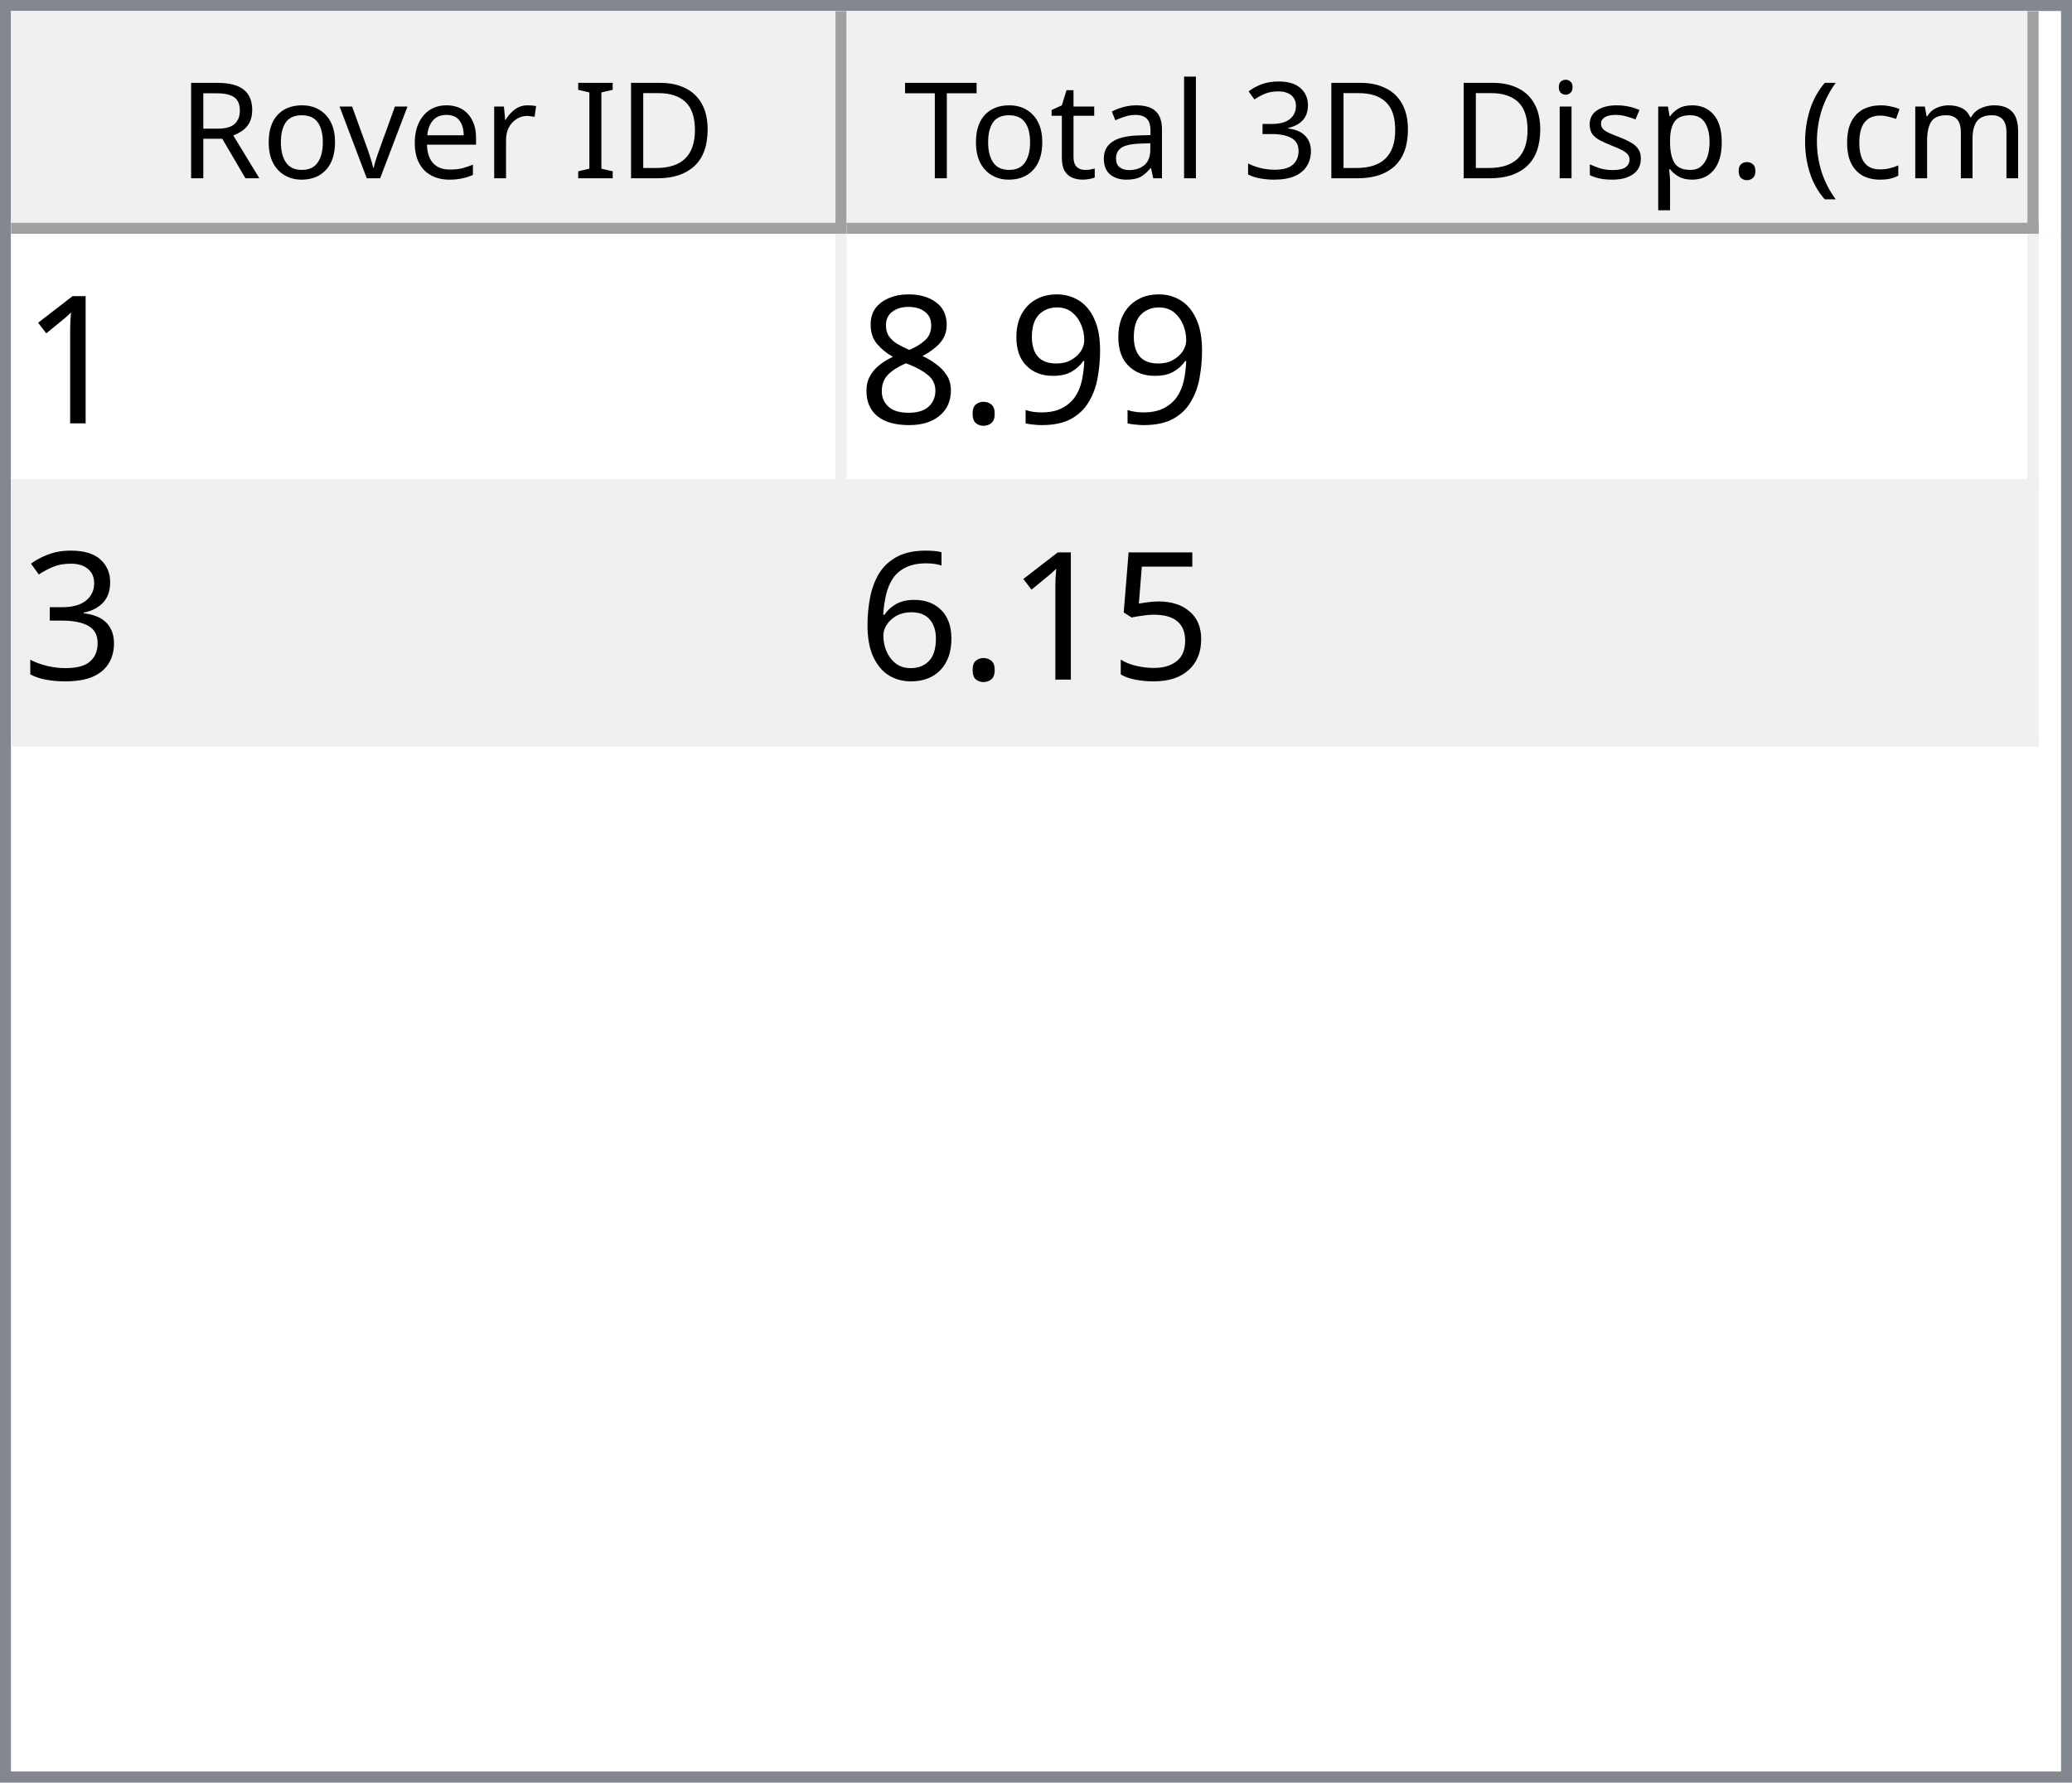
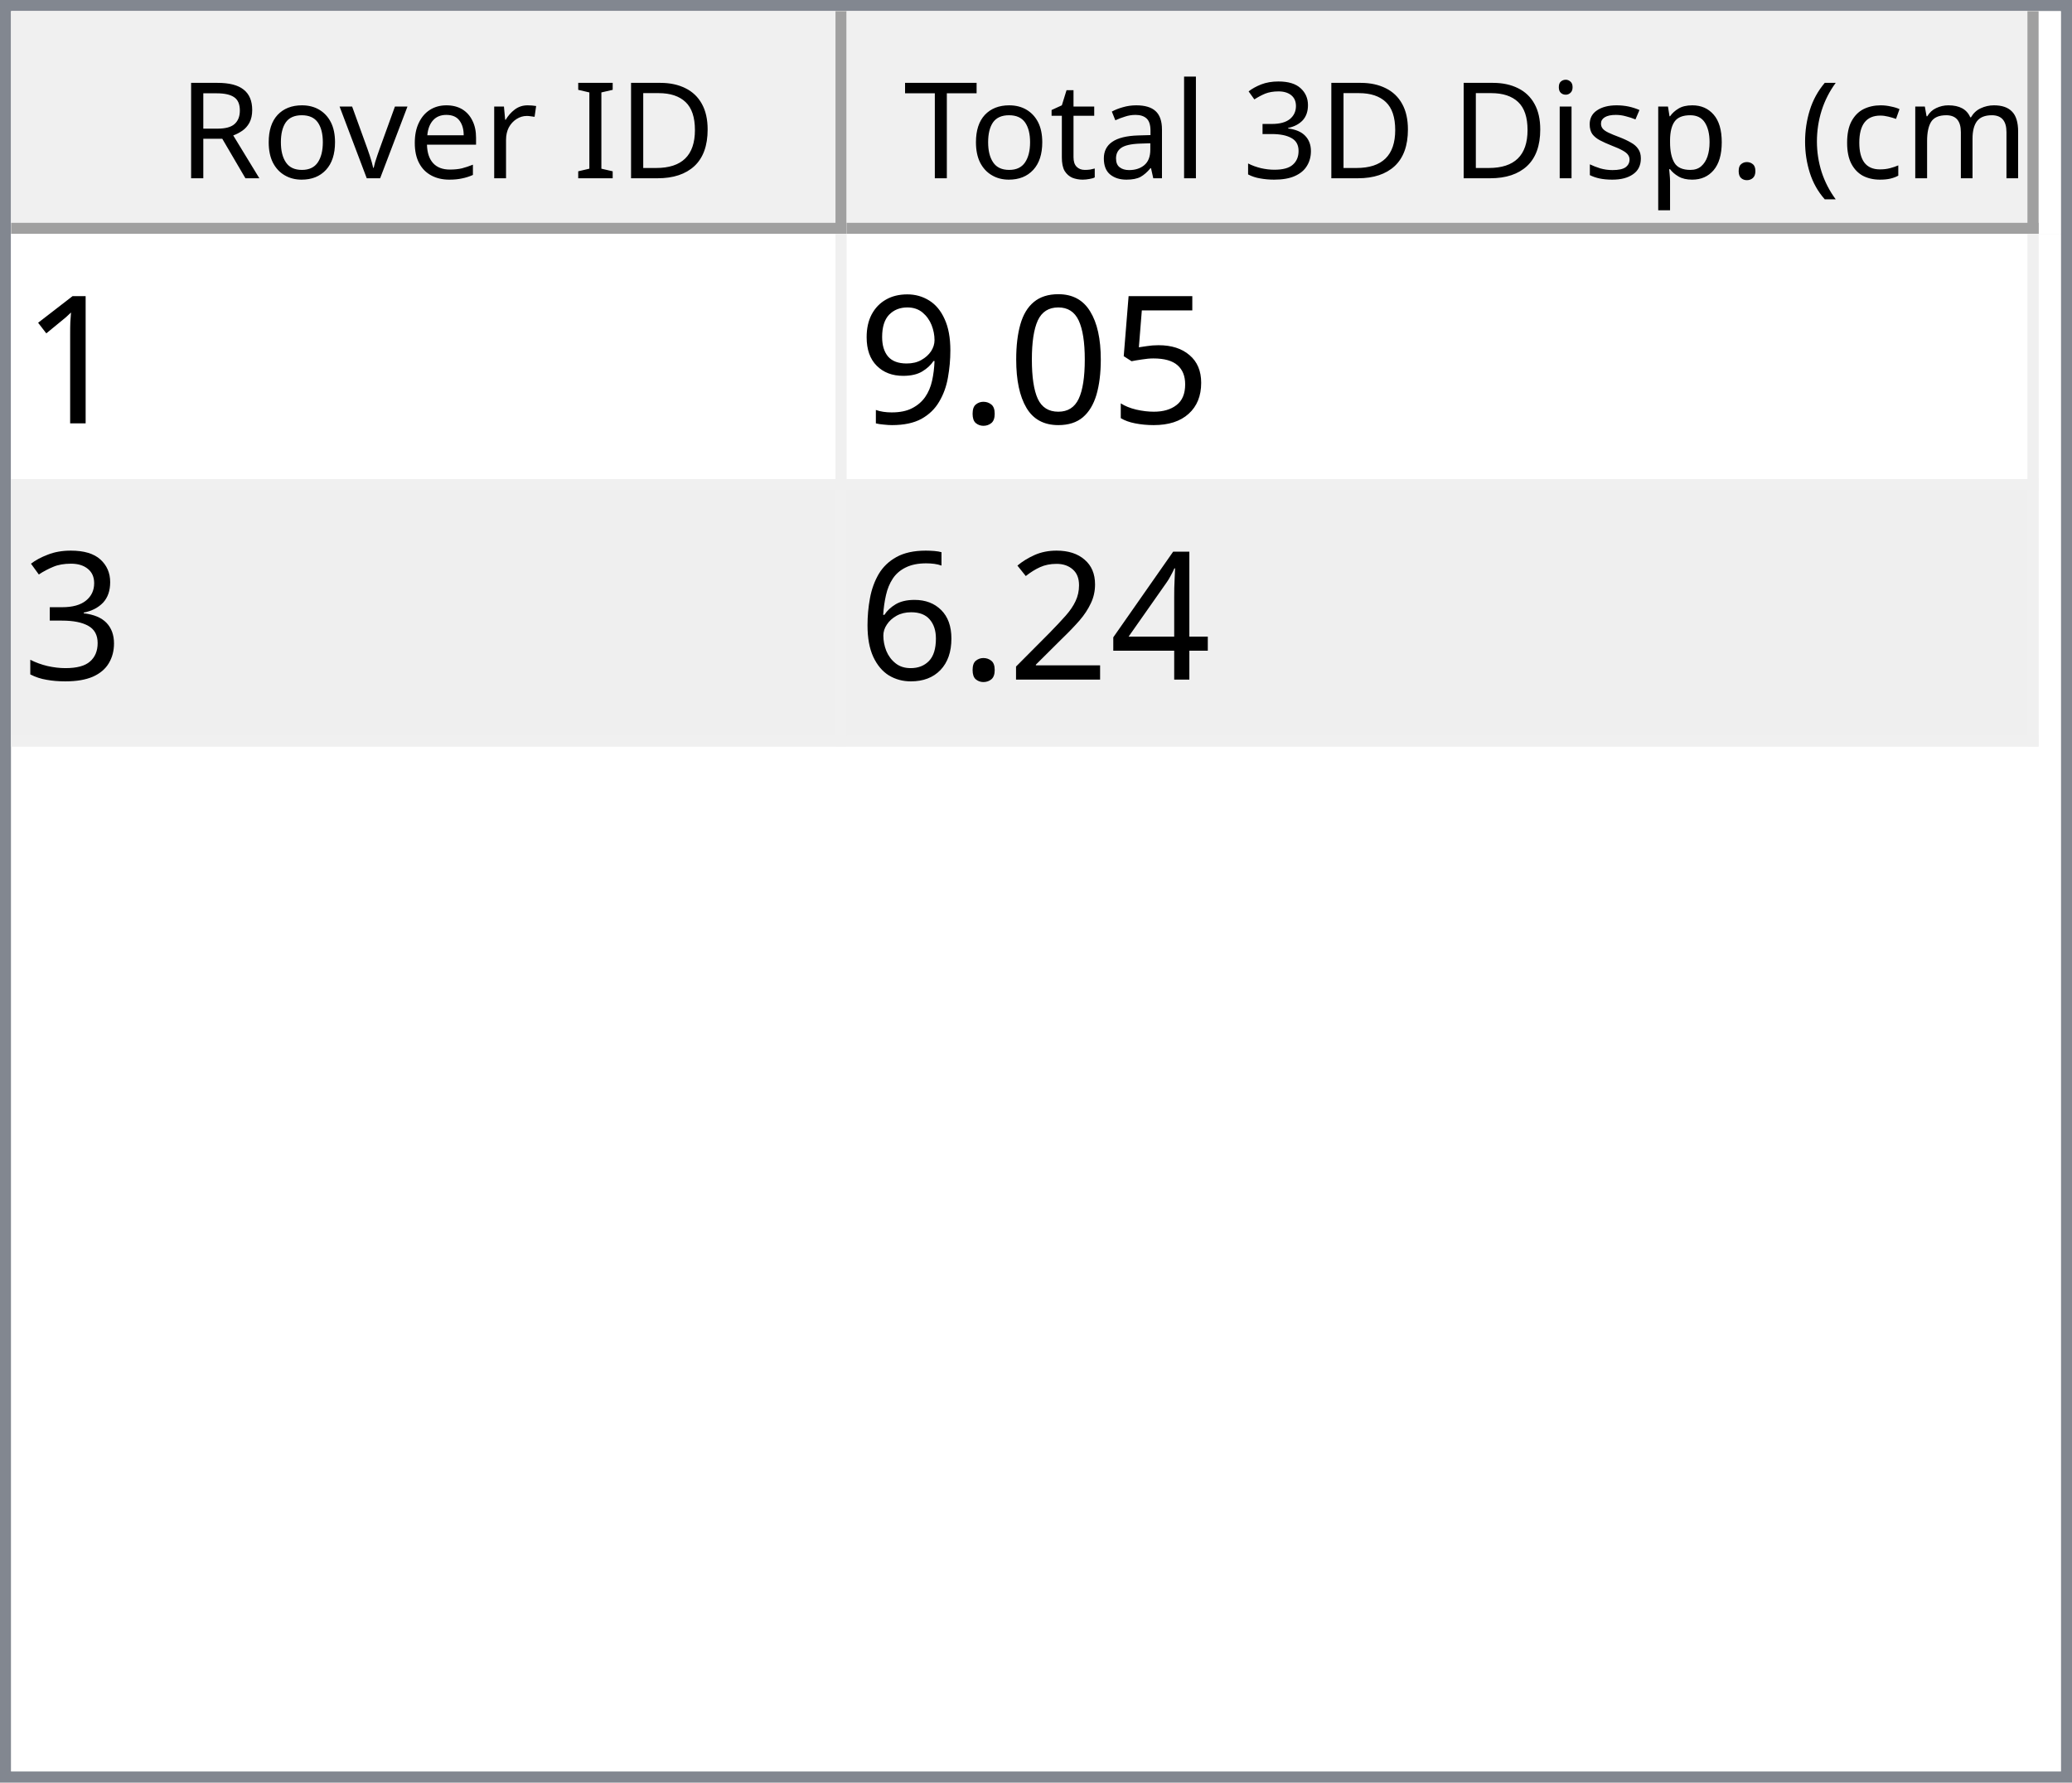
<svg xmlns="http://www.w3.org/2000/svg" style="fill-opacity:1; color-rendering:auto; color-interpolation:auto; text-rendering:auto; stroke:black; stroke-linecap:square; stroke-miterlimit:10; shape-rendering:auto; stroke-opacity:1; fill:black; stroke-dasharray:none; font-weight:normal; stroke-width:1; font-family:'Dialog'; font-style:normal; stroke-linejoin:miter; font-size:12px; stroke-dashoffset:0; image-rendering:auto;" width="186" height="160">
  <defs id="genericDefs" />
  <g>
    <defs id="defs1">
      <clipPath clipPathUnits="userSpaceOnUse" id="clipPath1">
        <path d="M0 0 L186 0 L186 160 L0 160 L0 0 Z" />
      </clipPath>
      <clipPath clipPathUnits="userSpaceOnUse" id="clipPath2">
        <path d="M0 0 L0 160 L186 160 L186 0 Z" />
      </clipPath>
      <clipPath clipPathUnits="userSpaceOnUse" id="clipPath3">
        <path d="M0 0 L0 20 L184 20 L184 0 Z" />
      </clipPath>
      <clipPath clipPathUnits="userSpaceOnUse" id="clipPath4">
        <path d="M0 0 L0 20 L75 20 L75 0 Z" />
      </clipPath>
      <clipPath clipPathUnits="userSpaceOnUse" id="clipPath5">
        <path d="M1 1 L1 19 L74 19 L74 1 Z" />
      </clipPath>
      <clipPath clipPathUnits="userSpaceOnUse" id="clipPath6">
        <path d="M0 0 L0 18 L73 18 L73 0 Z" />
      </clipPath>
      <clipPath clipPathUnits="userSpaceOnUse" id="clipPath7">
        <path d="M-0.5 -0.5 L-0.5 19.5 L74.5 19.5 L74.5 -0.5 Z" />
      </clipPath>
      <clipPath clipPathUnits="userSpaceOnUse" id="clipPath8">
        <path d="M0 0 L0 20 L107 20 L107 0 Z" />
      </clipPath>
      <clipPath clipPathUnits="userSpaceOnUse" id="clipPath9">
        <path d="M1 1 L1 19 L106 19 L106 1 Z" />
      </clipPath>
      <clipPath clipPathUnits="userSpaceOnUse" id="clipPath10">
        <path d="M0 0 L0 18 L105 18 L105 0 Z" />
      </clipPath>
      <clipPath clipPathUnits="userSpaceOnUse" id="clipPath11">
        <path d="M-0.5 -0.5 L-0.5 19.5 L106.5 19.5 L106.5 -0.5 Z" />
      </clipPath>
      <clipPath clipPathUnits="userSpaceOnUse" id="clipPath12">
        <path d="M0 0 L0 138 L184 138 L184 0 Z" />
      </clipPath>
      <clipPath clipPathUnits="userSpaceOnUse" id="clipPath13">
        <path d="M0 0 L0 46 L182 46 L182 0 Z" />
      </clipPath>
      <clipPath clipPathUnits="userSpaceOnUse" id="clipPath14">
        <path d="M-0.5 -0.5 L-0.5 45.5 L181.5 45.5 L181.5 -0.5 Z" />
      </clipPath>
      <clipPath clipPathUnits="userSpaceOnUse" id="clipPath15">
        <path d="M0 0 L0 22 L74 22 L74 0 Z" />
      </clipPath>
      <clipPath clipPathUnits="userSpaceOnUse" id="clipPath16">
        <path d="M0 0 L0 22 L106 22 L106 0 Z" />
      </clipPath>
      <font horiz-adv-x="64.551" id="font1">
        <font-face ascent="107.91" descent="25.098" units-per-em="100" style="font-style:normal; font-family:Segoe UI; font-weight:normal;" />
        <missing-glyph horiz-adv-x="64.551" d="M8.109 0 L8.109 68.266 L56.453 68.266 L56.453 0 L8.109 0 ZM15.328 7.234 L49.219 7.234 L49.219 61.031 L15.328 61.031 L15.328 7.234 Z" />
        <glyph unicode="D" horiz-adv-x="70.117" d="M9.188 0 L9.188 70.016 L28.516 70.016 Q65.531 70.016 65.531 35.891 Q65.531 19.672 55.25 9.836 Q44.969 0 27.734 0 L9.188 0 ZM17.391 62.594 L17.391 7.422 L27.828 7.422 Q41.609 7.422 49.273 14.797 Q56.938 22.172 56.938 35.688 Q56.938 62.594 28.328 62.594 L17.391 62.594 Z" />
        <glyph unicode="I" horiz-adv-x="26.611" d="M17.391 0 L9.188 0 L9.188 70.016 L17.391 70.016 L17.391 0 Z" />
        <glyph unicode=" " horiz-adv-x="27.393" d="" />
        <glyph unicode="r" horiz-adv-x="34.766" d="M34.188 41.891 Q32.078 43.5 28.125 43.5 Q23 43.5 19.555 38.672 Q16.109 33.844 16.109 25.484 L16.109 0 L8.109 0 L8.109 50 L16.109 50 L16.109 39.703 L16.312 39.703 Q18.016 44.969 21.531 47.922 Q25.047 50.875 29.391 50.875 Q32.516 50.875 34.188 50.203 L34.188 41.891 Z" />
        <glyph unicode="e" horiz-adv-x="52.295" d="M48.297 23 L12.984 23 Q13.188 14.656 17.484 10.109 Q21.781 5.562 29.297 5.562 Q37.75 5.562 44.828 11.141 L44.828 3.609 Q38.234 -1.172 27.391 -1.172 Q16.797 -1.172 10.742 5.641 Q4.688 12.453 4.688 24.812 Q4.688 36.469 11.305 43.82 Q17.922 51.172 27.734 51.172 Q37.547 51.172 42.922 44.828 Q48.297 38.484 48.297 27.203 L48.297 23 ZM40.094 29.781 Q40.047 36.719 36.75 40.578 Q33.453 44.438 27.594 44.438 Q21.922 44.438 17.969 40.383 Q14.016 36.328 13.094 29.781 L40.094 29.781 Z" />
        <glyph unicode="v" horiz-adv-x="47.9" d="M47.406 50 L27.484 0 L19.625 0 L0.688 50 L9.469 50 L22.172 13.672 Q23.578 9.672 23.922 6.688 L24.125 6.688 Q24.609 10.453 25.688 13.484 L38.969 50 L47.406 50 Z" />
        <glyph unicode="o" horiz-adv-x="58.594" d="M29 -1.172 Q17.922 -1.172 11.305 5.836 Q4.688 12.844 4.688 24.422 Q4.688 37.016 11.57 44.094 Q18.453 51.172 30.172 51.172 Q41.359 51.172 47.633 44.289 Q53.906 37.406 53.906 25.203 Q53.906 13.234 47.141 6.031 Q40.375 -1.172 29 -1.172 ZM29.594 44.438 Q21.875 44.438 17.383 39.188 Q12.891 33.938 12.891 24.703 Q12.891 15.828 17.43 10.695 Q21.969 5.562 29.594 5.562 Q37.359 5.562 41.531 10.594 Q45.703 15.625 45.703 24.906 Q45.703 34.281 41.531 39.359 Q37.359 44.438 29.594 44.438 Z" />
        <glyph unicode="R" horiz-adv-x="59.814" d="M59.375 0 L49.609 0 L37.891 19.625 Q36.281 22.359 34.766 24.289 Q33.25 26.219 31.664 27.438 Q30.078 28.656 28.25 29.219 Q26.422 29.781 24.125 29.781 L17.391 29.781 L17.391 0 L9.188 0 L9.188 70.016 L30.078 70.016 Q34.672 70.016 38.555 68.867 Q42.438 67.719 45.289 65.375 Q48.141 63.031 49.758 59.547 Q51.375 56.062 51.375 51.375 Q51.375 47.703 50.273 44.656 Q49.172 41.609 47.148 39.211 Q45.125 36.812 42.266 35.133 Q39.406 33.453 35.844 32.516 L35.844 32.328 Q37.594 31.547 38.891 30.547 Q40.188 29.547 41.359 28.18 Q42.531 26.812 43.68 25.078 Q44.828 23.344 46.234 21.047 L59.375 0 ZM17.391 62.594 L17.391 37.203 L28.516 37.203 Q31.594 37.203 34.203 38.133 Q36.812 39.062 38.719 40.797 Q40.625 42.531 41.703 45.047 Q42.781 47.562 42.781 50.688 Q42.781 56.297 39.141 59.445 Q35.5 62.594 28.609 62.594 L17.391 62.594 Z" />
        <glyph unicode=")" horiz-adv-x="30.176" d="M8.297 -15.922 L1.172 -15.922 Q16.406 2.344 16.406 26.812 Q16.406 51.469 1.078 70.016 L8.297 70.016 Q23.531 52.156 23.531 26.703 Q23.531 1.375 8.297 -15.922 Z" />
        <glyph unicode="m" horiz-adv-x="86.133" d="M79.109 0 L71.094 0 L71.094 28.719 Q71.094 37.016 68.531 40.727 Q65.969 44.438 59.906 44.438 Q54.781 44.438 51.195 39.75 Q47.609 35.062 47.609 28.516 L47.609 0 L39.594 0 L39.594 29.688 Q39.594 44.438 28.219 44.438 Q22.953 44.438 19.531 40.016 Q16.109 35.594 16.109 28.516 L16.109 0 L8.109 0 L8.109 50 L16.109 50 L16.109 42.094 L16.312 42.094 Q21.625 51.172 31.844 51.172 Q36.969 51.172 40.773 48.312 Q44.578 45.453 46 40.828 Q51.562 51.172 62.594 51.172 Q79.109 51.172 79.109 30.812 L79.109 0 Z" />
        <glyph unicode="c" horiz-adv-x="46.191" d="M42.188 2.297 Q36.422 -1.172 28.516 -1.172 Q17.828 -1.172 11.258 5.789 Q4.688 12.75 4.688 23.828 Q4.688 36.188 11.766 43.68 Q18.844 51.172 30.672 51.172 Q37.25 51.172 42.281 48.734 L42.281 40.531 Q36.719 44.438 30.375 44.438 Q22.703 44.438 17.797 38.945 Q12.891 33.453 12.891 24.516 Q12.891 15.719 17.508 10.641 Q22.125 5.562 29.891 5.562 Q36.422 5.562 42.188 9.906 L42.188 2.297 Z" />
        <glyph unicode="(" horiz-adv-x="30.176" d="M29.109 -15.922 L21.969 -15.922 Q6.844 1.375 6.844 26.703 Q6.844 52.156 21.969 70.016 L29.203 70.016 Q13.875 51.469 13.875 26.812 Q13.875 2.344 29.109 -15.922 Z" />
        <glyph unicode="." horiz-adv-x="21.68" d="M10.891 -1.078 Q8.641 -1.078 7.055 0.539 Q5.469 2.156 5.469 4.391 Q5.469 6.641 7.055 8.273 Q8.641 9.906 10.891 9.906 Q13.188 9.906 14.797 8.273 Q16.406 6.641 16.406 4.391 Q16.406 2.156 14.797 0.539 Q13.188 -1.078 10.891 -1.078 Z" />
        <glyph unicode="p" horiz-adv-x="58.789" d="M16.312 7.234 L16.109 7.234 L16.109 -23 L8.109 -23 L8.109 50 L16.109 50 L16.109 41.219 L16.312 41.219 Q22.219 51.172 33.594 51.172 Q43.266 51.172 48.688 44.461 Q54.109 37.75 54.109 26.469 Q54.109 13.922 48 6.375 Q41.891 -1.172 31.297 -1.172 Q21.578 -1.172 16.312 7.234 ZM16.109 27.391 L16.109 20.406 Q16.109 14.203 20.141 9.883 Q24.172 5.562 30.375 5.562 Q37.641 5.562 41.773 11.133 Q45.906 16.703 45.906 26.609 Q45.906 34.969 42.047 39.703 Q38.188 44.438 31.594 44.438 Q24.609 44.438 20.359 39.578 Q16.109 34.719 16.109 27.391 Z" />
        <glyph unicode="s" horiz-adv-x="42.432" d="M5.078 1.812 L5.078 10.406 Q11.625 5.562 19.484 5.562 Q30.031 5.562 30.031 12.594 Q30.031 14.594 29.125 15.992 Q28.219 17.391 26.68 18.461 Q25.141 19.531 23.07 20.383 Q21 21.234 18.609 22.172 Q15.281 23.484 12.766 24.828 Q10.25 26.172 8.57 27.859 Q6.891 29.547 6.031 31.695 Q5.172 33.844 5.172 36.719 Q5.172 40.234 6.789 42.945 Q8.406 45.656 11.086 47.484 Q13.766 49.312 17.211 50.242 Q20.656 51.172 24.312 51.172 Q30.812 51.172 35.938 48.922 L35.938 40.828 Q30.422 44.438 23.25 44.438 Q21 44.438 19.195 43.922 Q17.391 43.406 16.094 42.477 Q14.797 41.547 14.086 40.258 Q13.375 38.969 13.375 37.406 Q13.375 35.453 14.086 34.133 Q14.797 32.812 16.164 31.789 Q17.531 30.766 19.484 29.938 Q21.438 29.109 23.922 28.125 Q27.25 26.859 29.883 25.516 Q32.516 24.172 34.375 22.484 Q36.234 20.797 37.234 18.602 Q38.234 16.406 38.234 13.375 Q38.234 9.672 36.602 6.938 Q34.969 4.203 32.234 2.398 Q29.5 0.594 25.93 -0.289 Q22.359 -1.172 18.453 -1.172 Q10.75 -1.172 5.078 1.812 Z" />
        <glyph unicode="i" horiz-adv-x="24.219" d="M12.203 62.703 Q10.062 62.703 8.547 64.164 Q7.031 65.625 7.031 67.875 Q7.031 70.125 8.547 71.609 Q10.062 73.094 12.203 73.094 Q14.406 73.094 15.945 71.609 Q17.484 70.125 17.484 67.875 Q17.484 65.719 15.945 64.211 Q14.406 62.703 12.203 62.703 ZM16.109 0 L8.109 0 L8.109 50 L16.109 50 L16.109 0 Z" />
        <glyph unicode="3" horiz-adv-x="53.906" d="M46.531 19.828 Q46.531 15.094 44.75 11.211 Q42.969 7.328 39.719 4.57 Q36.469 1.812 31.93 0.297 Q27.391 -1.219 21.922 -1.219 Q11.922 -1.219 6 2.594 L6 11.188 Q13.094 5.609 22.219 5.609 Q25.875 5.609 28.828 6.539 Q31.781 7.469 33.906 9.227 Q36.031 10.984 37.18 13.477 Q38.328 15.969 38.328 19.094 Q38.328 32.812 18.797 32.812 L12.984 32.812 L12.984 39.594 L18.5 39.594 Q35.797 39.594 35.797 52.484 Q35.797 64.406 22.609 64.406 Q15.188 64.406 8.688 59.422 L8.688 67.188 Q15.375 71.188 24.609 71.188 Q29 71.188 32.57 69.969 Q36.141 68.75 38.68 66.555 Q41.219 64.359 42.609 61.281 Q44 58.203 44 54.5 Q44 40.672 30.031 36.719 L30.031 36.531 Q33.594 36.141 36.625 34.797 Q39.656 33.453 41.852 31.305 Q44.047 29.156 45.289 26.25 Q46.531 23.344 46.531 19.828 Z" />
        <glyph unicode="l" horiz-adv-x="24.219" d="M16.109 0 L8.109 0 L8.109 74.031 L16.109 74.031 L16.109 0 Z" />
        <glyph unicode="a" horiz-adv-x="50.879" d="M43.891 0 L35.891 0 L35.891 7.812 L35.688 7.812 Q30.469 -1.172 20.312 -1.172 Q12.844 -1.172 8.617 2.781 Q4.391 6.734 4.391 13.281 Q4.391 27.297 20.906 29.594 L35.891 31.688 Q35.891 44.438 25.594 44.438 Q16.547 44.438 9.281 38.281 L9.281 46.484 Q16.656 51.172 26.266 51.172 Q43.891 51.172 43.891 32.516 L43.891 0 ZM35.891 25.297 L23.828 23.641 Q18.266 22.859 15.43 20.875 Q12.594 18.891 12.594 13.875 Q12.594 10.203 15.211 7.883 Q17.828 5.562 22.172 5.562 Q28.125 5.562 32.008 9.742 Q35.891 13.922 35.891 20.312 L35.891 25.297 Z" />
        <glyph unicode="t" horiz-adv-x="33.887" d="M31.297 0.484 Q28.469 -1.078 23.828 -1.078 Q10.688 -1.078 10.688 13.578 L10.688 43.172 L2.094 43.172 L2.094 50 L10.688 50 L10.688 62.203 L18.703 64.797 L18.703 50 L31.297 50 L31.297 43.172 L18.703 43.172 L18.703 14.984 Q18.703 9.969 20.414 7.82 Q22.125 5.672 26.078 5.672 Q29.109 5.672 31.297 7.328 L31.297 0.484 Z" />
        <glyph unicode="T" horiz-adv-x="52.393" d="M50.594 62.594 L30.375 62.594 L30.375 0 L22.172 0 L22.172 62.594 L2 62.594 L2 70.016 L50.594 70.016 L50.594 62.594 Z" />
      </font>
      <font horiz-adv-x="75.0" id="font2">
        <font-face ascent="100.537" descent="21.973" units-per-em="100" style="font-style:normal; font-family:sans-serif; font-weight:normal;" />
        <missing-glyph horiz-adv-x="75.0" d="M12.5 0 L12.5 62.5 L62.5 62.5 L62.5 0 L12.5 0 ZM14.062 1.562 L60.938 1.562 L60.938 60.938 L14.062 60.938 L14.062 1.562 Z" />
        <glyph unicode="1" horiz-adv-x="55.615" d="M37.25 0 L28.469 0 L28.469 56 Q25.297 52.984 20.141 49.953 Q14.984 46.922 10.891 45.406 L10.891 53.906 Q18.266 57.375 23.781 62.305 Q29.297 67.234 31.594 71.875 L37.25 71.875 L37.25 0 Z" />
+         <glyph unicode="5" horiz-adv-x="55.615" d="M4.156 18.75 L13.375 19.531 Q14.406 12.797 18.141 9.398 Q21.875 6 27.156 6 Q33.5 6 37.891 10.789 Q42.281 15.578 42.281 23.484 Q42.281 31 38.062 35.352 Q33.844 39.703 27 39.703 Q22.75 39.703 19.336 37.773 Q15.922 35.844 13.969 32.766 L5.719 33.844 L12.641 70.609 L48.25 70.609 L48.25 62.203 L19.672 62.203 L15.828 42.969 Q22.266 47.469 29.344 47.469 Q38.719 47.469 45.164 40.969 Q51.609 34.469 51.609 24.266 Q51.609 14.547 45.953 7.469 Q39.062 -1.219 27.156 -1.219 Q17.391 -1.219 11.211 4.25 Q5.031 9.719 4.156 18.75 Z" />
+         <glyph unicode="0" horiz-adv-x="55.615" d="M4.156 35.297 Q4.156 48 6.766 55.742 Q9.375 63.484 14.523 67.68 Q19.672 71.875 27.484 71.875 Q33.25 71.875 37.594 69.555 Q41.938 67.234 44.773 62.867 Q47.609 58.5 49.219 52.227 Q50.828 45.953 50.828 35.297 Q50.828 22.703 48.242 14.969 Q45.656 7.234 40.508 3.008 Q35.359 -1.219 27.484 -1.219 Q17.141 -1.219 11.234 6.203 Q4.156 15.141 4.156 35.297 ZM13.188 35.297 Q13.188 17.672 17.312 11.836 Q21.438 6 27.484 6 Q33.547 6 37.672 11.859 Q41.797 17.719 41.797 35.297 Q41.797 52.984 37.672 58.789 Q33.547 64.594 27.391 64.594 Q21.344 64.594 17.719 59.469 Q13.188 52.938 13.188 35.297 Z" />
+         <glyph unicode="." horiz-adv-x="27.783" d="M9.078 0 L9.078 10.016 L19.094 10.016 L19.094 0 L9.078 0 Z" />
        <glyph unicode="9" horiz-adv-x="55.615" d="M5.469 16.547 L13.922 17.328 Q14.984 11.375 18.016 8.688 Q21.047 6 25.781 6 Q29.828 6 32.883 7.859 Q35.938 9.719 37.891 12.82 Q39.844 15.922 41.164 21.195 Q42.484 26.469 42.484 31.938 Q42.484 32.516 42.438 33.688 Q39.797 29.5 35.234 26.883 Q30.672 24.266 25.344 24.266 Q16.453 24.266 10.305 30.711 Q4.156 37.156 4.156 47.703 Q4.156 58.594 10.578 65.234 Q17 71.875 26.656 71.875 Q33.641 71.875 39.43 68.117 Q45.219 64.359 48.219 57.398 Q51.219 50.438 51.219 37.25 Q51.219 23.531 48.242 15.406 Q45.266 7.281 39.383 3.031 Q33.5 -1.219 25.594 -1.219 Q17.188 -1.219 11.867 3.445 Q6.547 8.109 5.469 16.547 ZM41.453 48.141 Q41.453 55.719 37.43 60.156 Q33.406 64.594 27.734 64.594 Q21.875 64.594 17.531 59.812 Q13.188 55.031 13.188 47.406 Q13.188 40.578 17.312 36.305 Q21.438 32.031 27.484 32.031 Q33.594 32.031 37.523 36.305 Q41.453 40.578 41.453 48.141 Z" />
-         <glyph unicode="." horiz-adv-x="27.783" d="M9.078 0 L9.078 10.016 L19.094 10.016 L19.094 0 L9.078 0 Z" />
-         <glyph unicode="8" horiz-adv-x="55.615" d="M17.672 38.812 Q12.203 40.828 9.57 44.539 Q6.938 48.25 6.938 53.422 Q6.938 61.234 12.555 66.555 Q18.172 71.875 27.484 71.875 Q36.859 71.875 42.578 66.43 Q48.297 60.984 48.297 53.172 Q48.297 48.188 45.68 44.508 Q43.062 40.828 37.75 38.812 Q44.344 36.672 47.781 31.883 Q51.219 27.094 51.219 20.453 Q51.219 11.281 44.727 5.031 Q38.234 -1.219 27.641 -1.219 Q17.047 -1.219 10.547 5.055 Q4.047 11.328 4.047 20.703 Q4.047 27.688 7.594 32.398 Q11.141 37.109 17.672 38.812 ZM15.922 53.719 Q15.922 48.641 19.195 45.414 Q22.469 42.188 27.688 42.188 Q32.766 42.188 36.016 45.383 Q39.266 48.578 39.266 53.219 Q39.266 58.062 35.914 61.359 Q32.562 64.656 27.594 64.656 Q22.562 64.656 19.242 61.43 Q15.922 58.203 15.922 53.719 ZM13.094 20.656 Q13.094 16.891 14.875 13.375 Q16.656 9.859 20.172 7.93 Q23.688 6 27.734 6 Q34.031 6 38.133 10.055 Q42.234 14.109 42.234 20.359 Q42.234 26.703 38.016 30.859 Q33.797 35.016 27.438 35.016 Q21.234 35.016 17.164 30.914 Q13.094 26.812 13.094 20.656 Z" />
        <glyph unicode="3" horiz-adv-x="55.615" d="M4.203 18.891 L12.984 20.062 Q14.5 12.594 18.141 9.297 Q21.781 6 27 6 Q33.203 6 37.477 10.297 Q41.75 14.594 41.75 20.953 Q41.75 27 37.797 30.93 Q33.844 34.859 27.734 34.859 Q25.25 34.859 21.531 33.891 L22.516 41.609 Q23.391 41.5 23.922 41.5 Q29.547 41.5 34.039 44.43 Q38.531 47.359 38.531 53.469 Q38.531 58.297 35.258 61.477 Q31.984 64.656 26.812 64.656 Q21.688 64.656 18.266 61.43 Q14.844 58.203 13.875 51.766 L5.078 53.328 Q6.688 62.156 12.398 67.016 Q18.109 71.875 26.609 71.875 Q32.469 71.875 37.398 69.359 Q42.328 66.844 44.945 62.5 Q47.562 58.156 47.562 53.266 Q47.562 48.641 45.07 44.828 Q42.578 41.016 37.703 38.766 Q44.047 37.312 47.562 32.695 Q51.078 28.078 51.078 21.141 Q51.078 11.766 44.242 5.25 Q37.406 -1.266 26.953 -1.266 Q17.531 -1.266 11.305 4.352 Q5.078 9.969 4.203 18.891 Z" />
-         <glyph unicode="5" horiz-adv-x="55.615" d="M4.156 18.75 L13.375 19.531 Q14.406 12.797 18.141 9.398 Q21.875 6 27.156 6 Q33.5 6 37.891 10.789 Q42.281 15.578 42.281 23.484 Q42.281 31 38.062 35.352 Q33.844 39.703 27 39.703 Q22.75 39.703 19.336 37.773 Q15.922 35.844 13.969 32.766 L5.719 33.844 L12.641 70.609 L48.25 70.609 L48.25 62.203 L19.672 62.203 L15.828 42.969 Q22.266 47.469 29.344 47.469 Q38.719 47.469 45.164 40.969 Q51.609 34.469 51.609 24.266 Q51.609 14.547 45.953 7.469 Q39.062 -1.219 27.156 -1.219 Q17.391 -1.219 11.211 4.25 Q5.031 9.719 4.156 18.75 Z" />
+         <glyph unicode="4" horiz-adv-x="55.615" d="M32.328 0 L32.328 17.141 L1.266 17.141 L1.266 25.203 L33.938 71.578 L41.109 71.578 L41.109 25.203 L50.781 25.203 L50.781 17.141 L41.109 17.141 L41.109 0 L32.328 0 ZM32.328 25.203 L32.328 57.469 L9.906 25.203 L32.328 25.203 Z" />
+         <glyph unicode="2" horiz-adv-x="55.615" d="M50.344 8.453 L50.344 0 L3.031 0 Q2.938 3.172 4.047 6.109 Q5.859 10.938 9.836 15.625 Q13.812 20.312 21.344 26.469 Q33.016 36.031 37.117 41.625 Q41.219 47.219 41.219 52.203 Q41.219 57.422 37.477 61.008 Q33.734 64.594 27.734 64.594 Q21.391 64.594 17.578 60.789 Q13.766 56.984 13.719 50.25 L4.688 51.172 Q5.609 61.281 11.664 66.578 Q17.719 71.875 27.938 71.875 Q38.234 71.875 44.242 66.164 Q50.25 60.453 50.25 52 Q50.25 47.703 48.492 43.555 Q46.734 39.406 42.656 34.812 Q38.578 30.219 29.109 22.219 Q21.188 15.578 18.945 13.211 Q16.703 10.844 15.234 8.453 L50.344 8.453 Z" />
        <glyph unicode="6" horiz-adv-x="55.615" d="M49.75 54.047 L41.016 53.375 Q39.844 58.547 37.703 60.891 Q34.125 64.656 28.906 64.656 Q24.703 64.656 21.531 62.312 Q17.391 59.281 14.992 53.469 Q12.594 47.656 12.5 36.922 Q15.672 41.75 20.266 44.094 Q24.859 46.438 29.891 46.438 Q38.672 46.438 44.852 39.969 Q51.031 33.5 51.031 23.25 Q51.031 16.5 48.125 10.719 Q45.219 4.938 40.141 1.859 Q35.062 -1.219 28.609 -1.219 Q17.625 -1.219 10.695 6.859 Q3.766 14.938 3.766 33.5 Q3.766 54.25 11.422 63.672 Q18.109 71.875 29.438 71.875 Q37.891 71.875 43.289 67.141 Q48.688 62.406 49.75 54.047 ZM13.875 23.188 Q13.875 18.656 15.797 14.508 Q17.719 10.359 21.188 8.18 Q24.656 6 28.469 6 Q34.031 6 38.039 10.492 Q42.047 14.984 42.047 22.703 Q42.047 30.125 38.086 34.398 Q34.125 38.672 28.125 38.672 Q22.172 38.672 18.023 34.398 Q13.875 30.125 13.875 23.188 Z" />
      </font>
    </defs>
    <g style="fill:white; stroke:white;">
      <rect x="0" y="0" width="186" style="clip-path:url(#clipPath1); stroke:none;" height="160" />
    </g>
    <g style="fill:white; text-rendering:optimizeSpeed; color-rendering:optimizeSpeed; image-rendering:optimizeSpeed; shape-rendering:crispEdges; stroke:white; color-interpolation:sRGB;">
      <rect x="0" width="186" height="160" y="0" style="stroke:none;" />
      <path style="stroke:none;" d="M0 160 L186 160 L186 0 L0 0 Z" />
    </g>
    <g style="fill:rgb(240,240,240); font-family:'Segoe UI'; stroke:rgb(240,240,240);">
      <rect x="0" y="0" width="186" style="clip-path:url(#clipPath2); stroke:none;" height="160" />
    </g>
    <g style="fill:rgb(130,135,144); font-family:'Segoe UI'; stroke:rgb(130,135,144);">
      <path d="M0 0 L186 0 L186 160 L0 160 L0 0 ZM1 1 L185 1 L185 159 L1 159 L1 1 Z" style="fill-rule:evenodd; clip-path:url(#clipPath2); stroke:none;" />
    </g>
    <g style="fill:white; font-family:'Segoe UI'; stroke:white;" transform="translate(1,1)">
      <rect x="0" y="0" width="184" style="clip-path:url(#clipPath3); stroke:none;" height="20" />
    </g>
    <g style="fill:rgb(240,240,240); font-family:'Segoe UI'; stroke:rgb(240,240,240);" transform="translate(1,1)">
      <rect x="0" y="0" width="75" style="clip-path:url(#clipPath4); stroke:none;" height="20" />
    </g>
    <g style="font-family:'Segoe UI';" transform="translate(2,2)">
      <text x="14" xml:space="preserve" y="14" style="clip-path:url(#clipPath6); stroke:none;">Rover ID</text>
    </g>
    <g style="fill:rgb(160,160,160); font-family:'Segoe UI'; stroke:rgb(160,160,160); stroke-linejoin:bevel;" transform="translate(1.5,1.5)">
      <line x1="74" x2="74" y1="0" style="fill:none; clip-path:url(#clipPath7);" y2="19" />
    </g>
    <g style="fill:rgb(160,160,160); font-family:'Segoe UI'; stroke:rgb(160,160,160); stroke-linejoin:bevel;" transform="matrix(1,0,0,1,1,1) translate(0.5,0.5)">
      <line x1="0" x2="74" y1="19" style="fill:none; clip-path:url(#clipPath7);" y2="19" />
    </g>
    <g style="fill:rgb(240,240,240); font-family:'Segoe UI'; stroke:rgb(240,240,240);" transform="translate(76,1)">
      <rect x="0" y="0" width="107" style="clip-path:url(#clipPath8); stroke:none;" height="20" />
    </g>
    <g style="font-family:'Segoe UI';" transform="translate(77,2)">
      <text x="1" xml:space="preserve" y="14" style="clip-path:url(#clipPath10); stroke:none;"> Total 3D Disp. (cm)</text>
    </g>
    <g style="fill:rgb(160,160,160); font-family:'Segoe UI'; stroke:rgb(160,160,160); stroke-linejoin:bevel;" transform="translate(76.5,1.5)">
      <line x1="106" x2="106" y1="0" style="fill:none; clip-path:url(#clipPath11);" y2="19" />
    </g>
    <g style="fill:rgb(160,160,160); font-family:'Segoe UI'; stroke:rgb(160,160,160); stroke-linejoin:bevel;" transform="matrix(1,0,0,1,76,1) translate(0.5,0.5)">
      <line x1="0" x2="106" y1="19" style="fill:none; clip-path:url(#clipPath11);" y2="19" />
    </g>
    <g style="fill:white; font-family:'Segoe UI'; stroke:white;" transform="translate(1,21)">
      <rect x="0" y="0" width="184" style="clip-path:url(#clipPath12); stroke:none;" height="138" />
    </g>
    <g style="fill:rgb(240,240,240); font-size:16px; font-family:sans-serif; stroke:rgb(240,240,240);" transform="translate(1,21)">
      <rect x="0" y="0" width="182" style="clip-path:url(#clipPath13); stroke:none;" height="46" />
      <line transform="translate(0.5,0.5)" x1="0" x2="181" y1="22" style="clip-path:url(#clipPath14); fill:none; stroke-linejoin:bevel;" y2="22" />
    </g>
    <g transform="matrix(1,0,0,1,1,21) translate(0.5,0.5)" style="fill:rgb(240,240,240); font-size:16px; font-family:sans-serif; stroke:rgb(240,240,240); stroke-linejoin:bevel;">
      <line x1="0" x2="181" y1="45" style="fill:none; clip-path:url(#clipPath14);" y2="45" />
    </g>
    <g transform="matrix(1,0,0,1,1,21) translate(0.5,0.5)" style="fill:rgb(240,240,240); font-size:16px; font-family:sans-serif; stroke:rgb(240,240,240); stroke-linejoin:bevel;">
      <line x1="74" x2="74" y1="0" style="fill:none; clip-path:url(#clipPath14);" y2="45" />
    </g>
    <g transform="matrix(1,0,0,1,1,21) translate(0.5,0.5)" style="fill:rgb(240,240,240); font-size:16px; font-family:sans-serif; stroke:rgb(240,240,240); stroke-linejoin:bevel;">
      <line x1="181" x2="181" y1="0" style="fill:none; clip-path:url(#clipPath14);" y2="45" />
    </g>
    <g style="fill:white; font-size:16px; font-family:sans-serif; stroke:white;" transform="matrix(1,0,0,1,1,21)">
      <rect x="0" y="0" width="74" style="clip-path:url(#clipPath15); stroke:none;" height="22" />
      <text x="1" y="17" style="fill:black; clip-path:url(#clipPath15); stroke:none;" xml:space="preserve">1</text>
    </g>
    <g style="fill:white; font-size:16px; font-family:sans-serif; stroke:white;" transform="matrix(1,0,0,1,1,21) translate(75,0)">
      <rect x="0" y="0" width="106" style="clip-path:url(#clipPath16); stroke:none;" height="22" />
-       <text x="1" y="17" style="fill:black; clip-path:url(#clipPath16); stroke:none;" xml:space="preserve">8.99</text>
+       <text x="1" y="17" style="fill:black; clip-path:url(#clipPath16); stroke:none;" xml:space="preserve">9.05</text>
    </g>
    <g style="fill:rgb(239,239,239); font-size:16px; font-family:sans-serif; stroke:rgb(239,239,239);" transform="matrix(1,0,0,1,1,21) translate(0,23)">
      <rect x="0" y="0" width="74" style="clip-path:url(#clipPath15); stroke:none;" height="22" />
      <text x="1" y="17" style="fill:black; clip-path:url(#clipPath15); stroke:none;" xml:space="preserve">3</text>
    </g>
    <g style="fill:rgb(239,239,239); font-size:16px; font-family:sans-serif; stroke:rgb(239,239,239);" transform="matrix(1,0,0,1,1,21) translate(75,23)">
      <rect x="0" y="0" width="106" style="clip-path:url(#clipPath16); stroke:none;" height="22" />
-       <text x="1" y="17" style="fill:black; clip-path:url(#clipPath16); stroke:none;" xml:space="preserve">6.15</text>
+       <text x="1" y="17" style="fill:black; clip-path:url(#clipPath16); stroke:none;" xml:space="preserve">6.24</text>
    </g>
  </g>
</svg>
